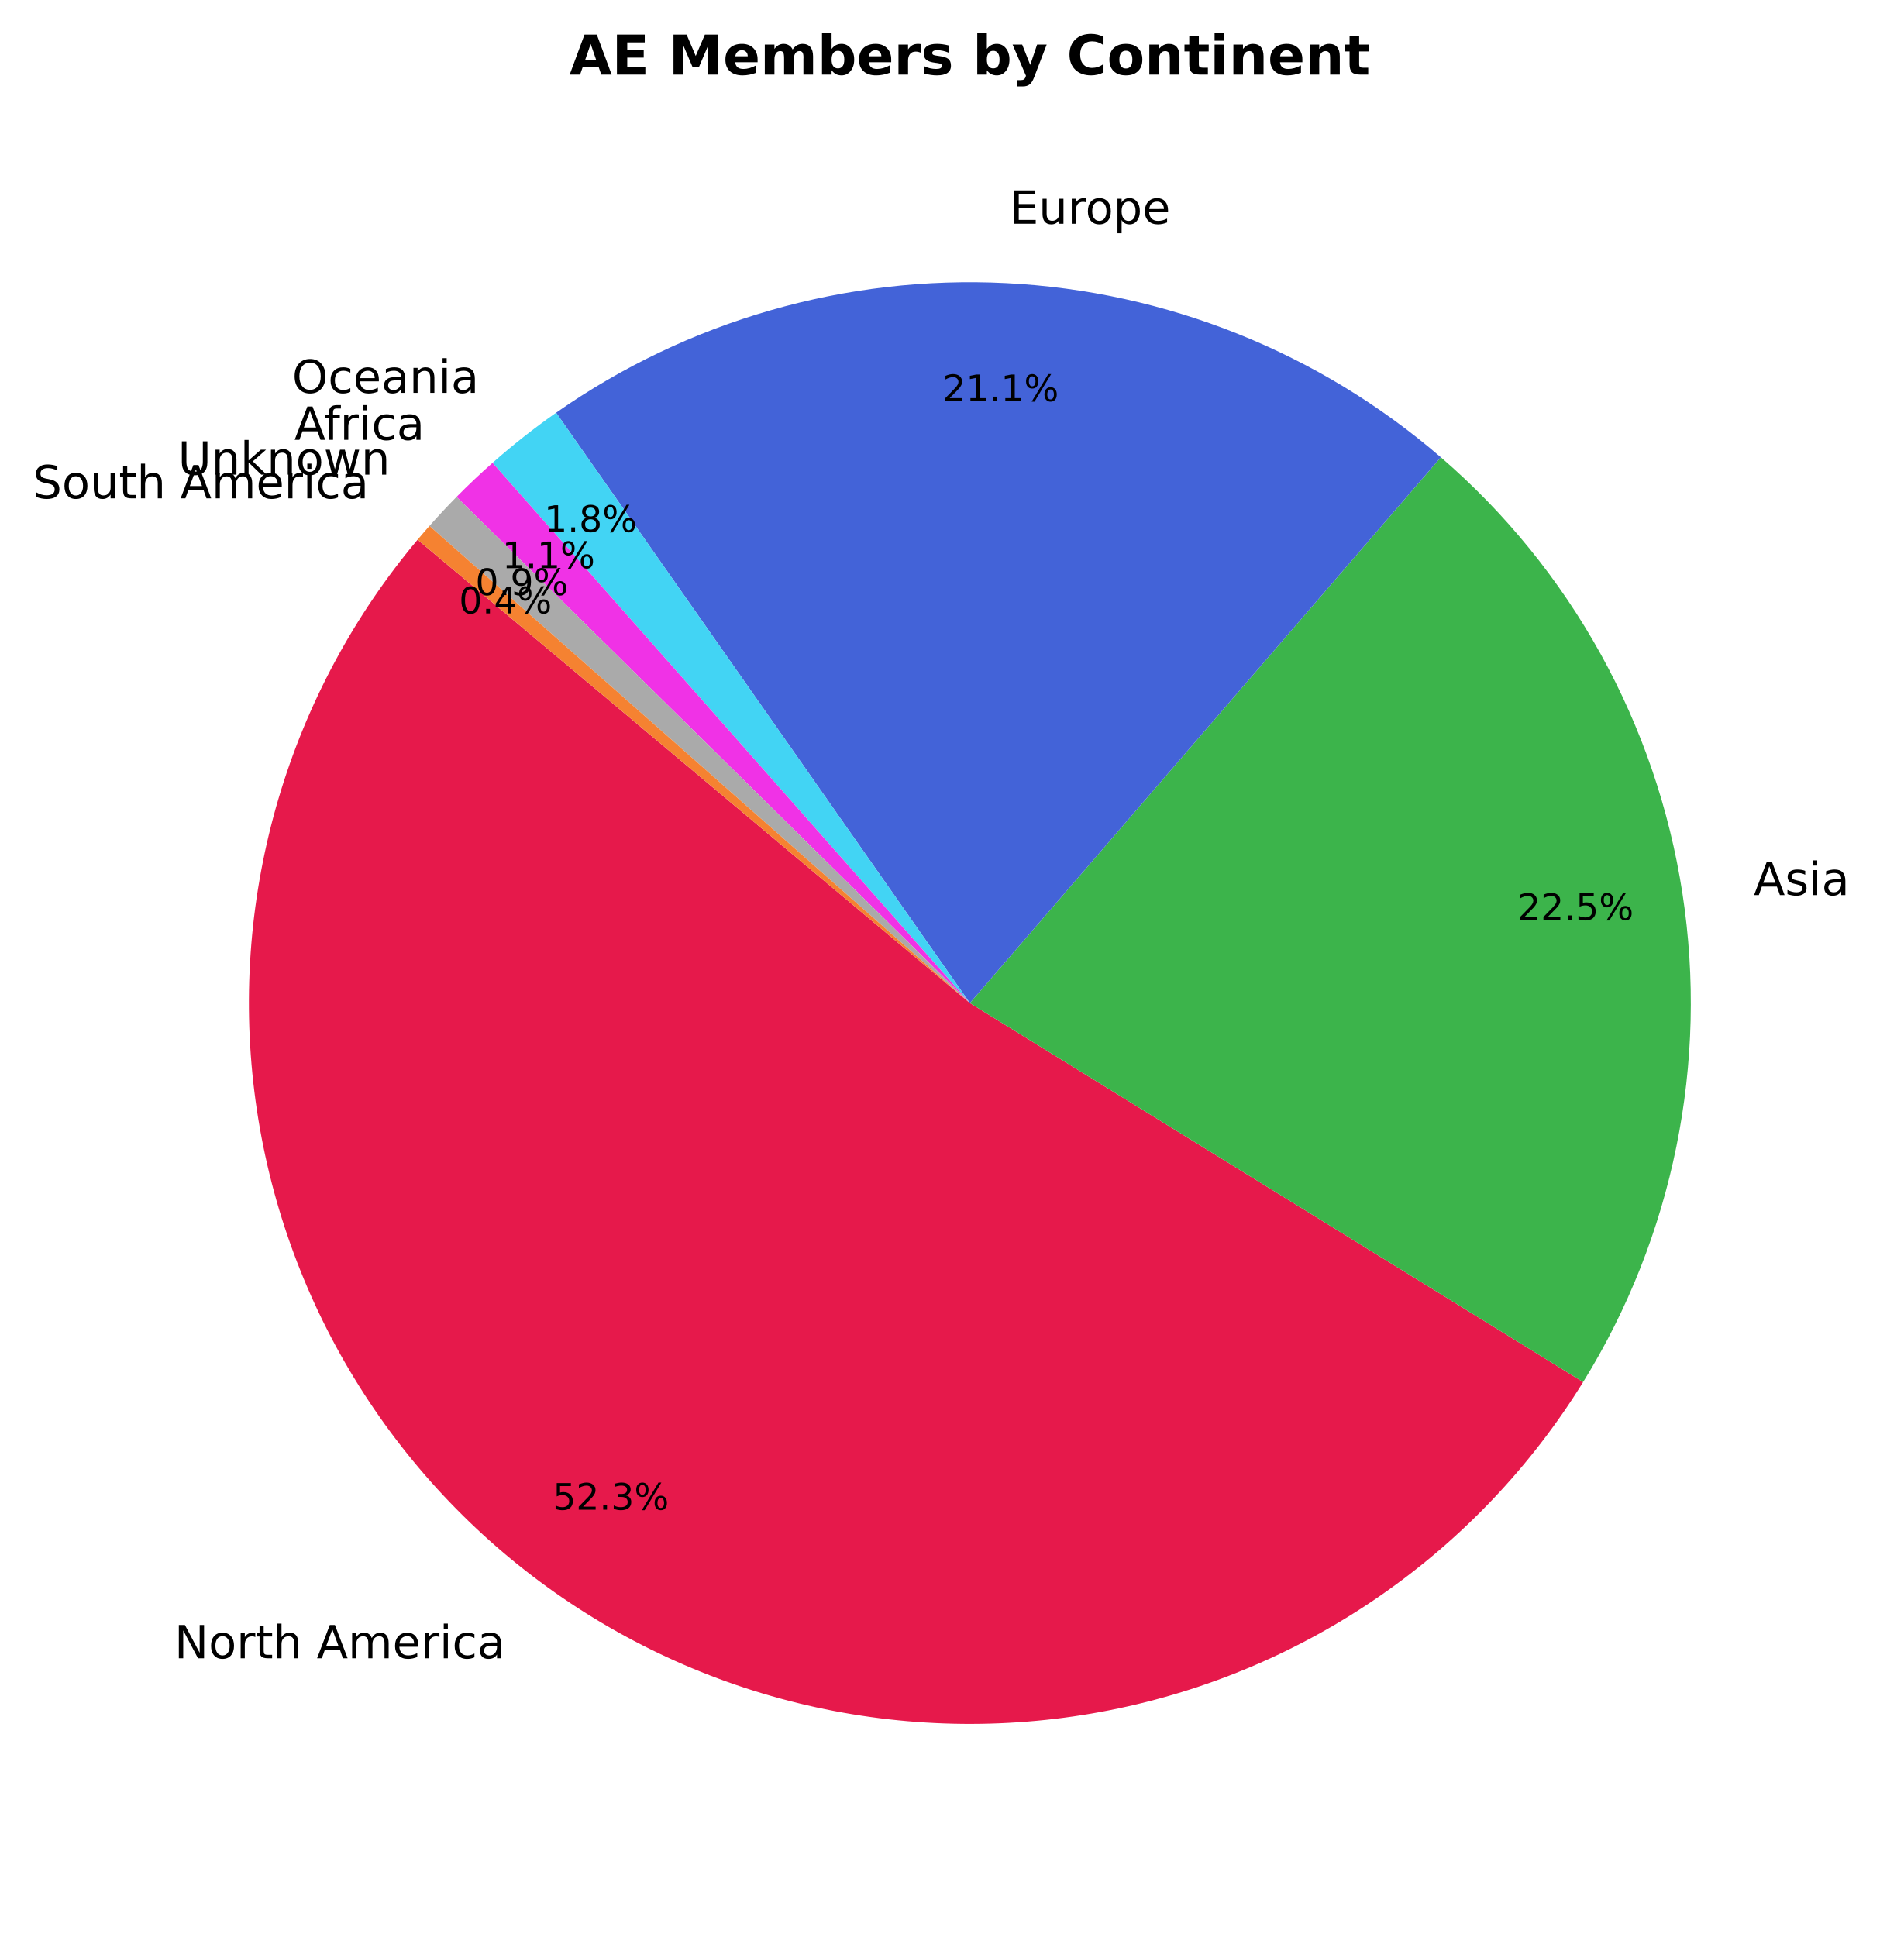
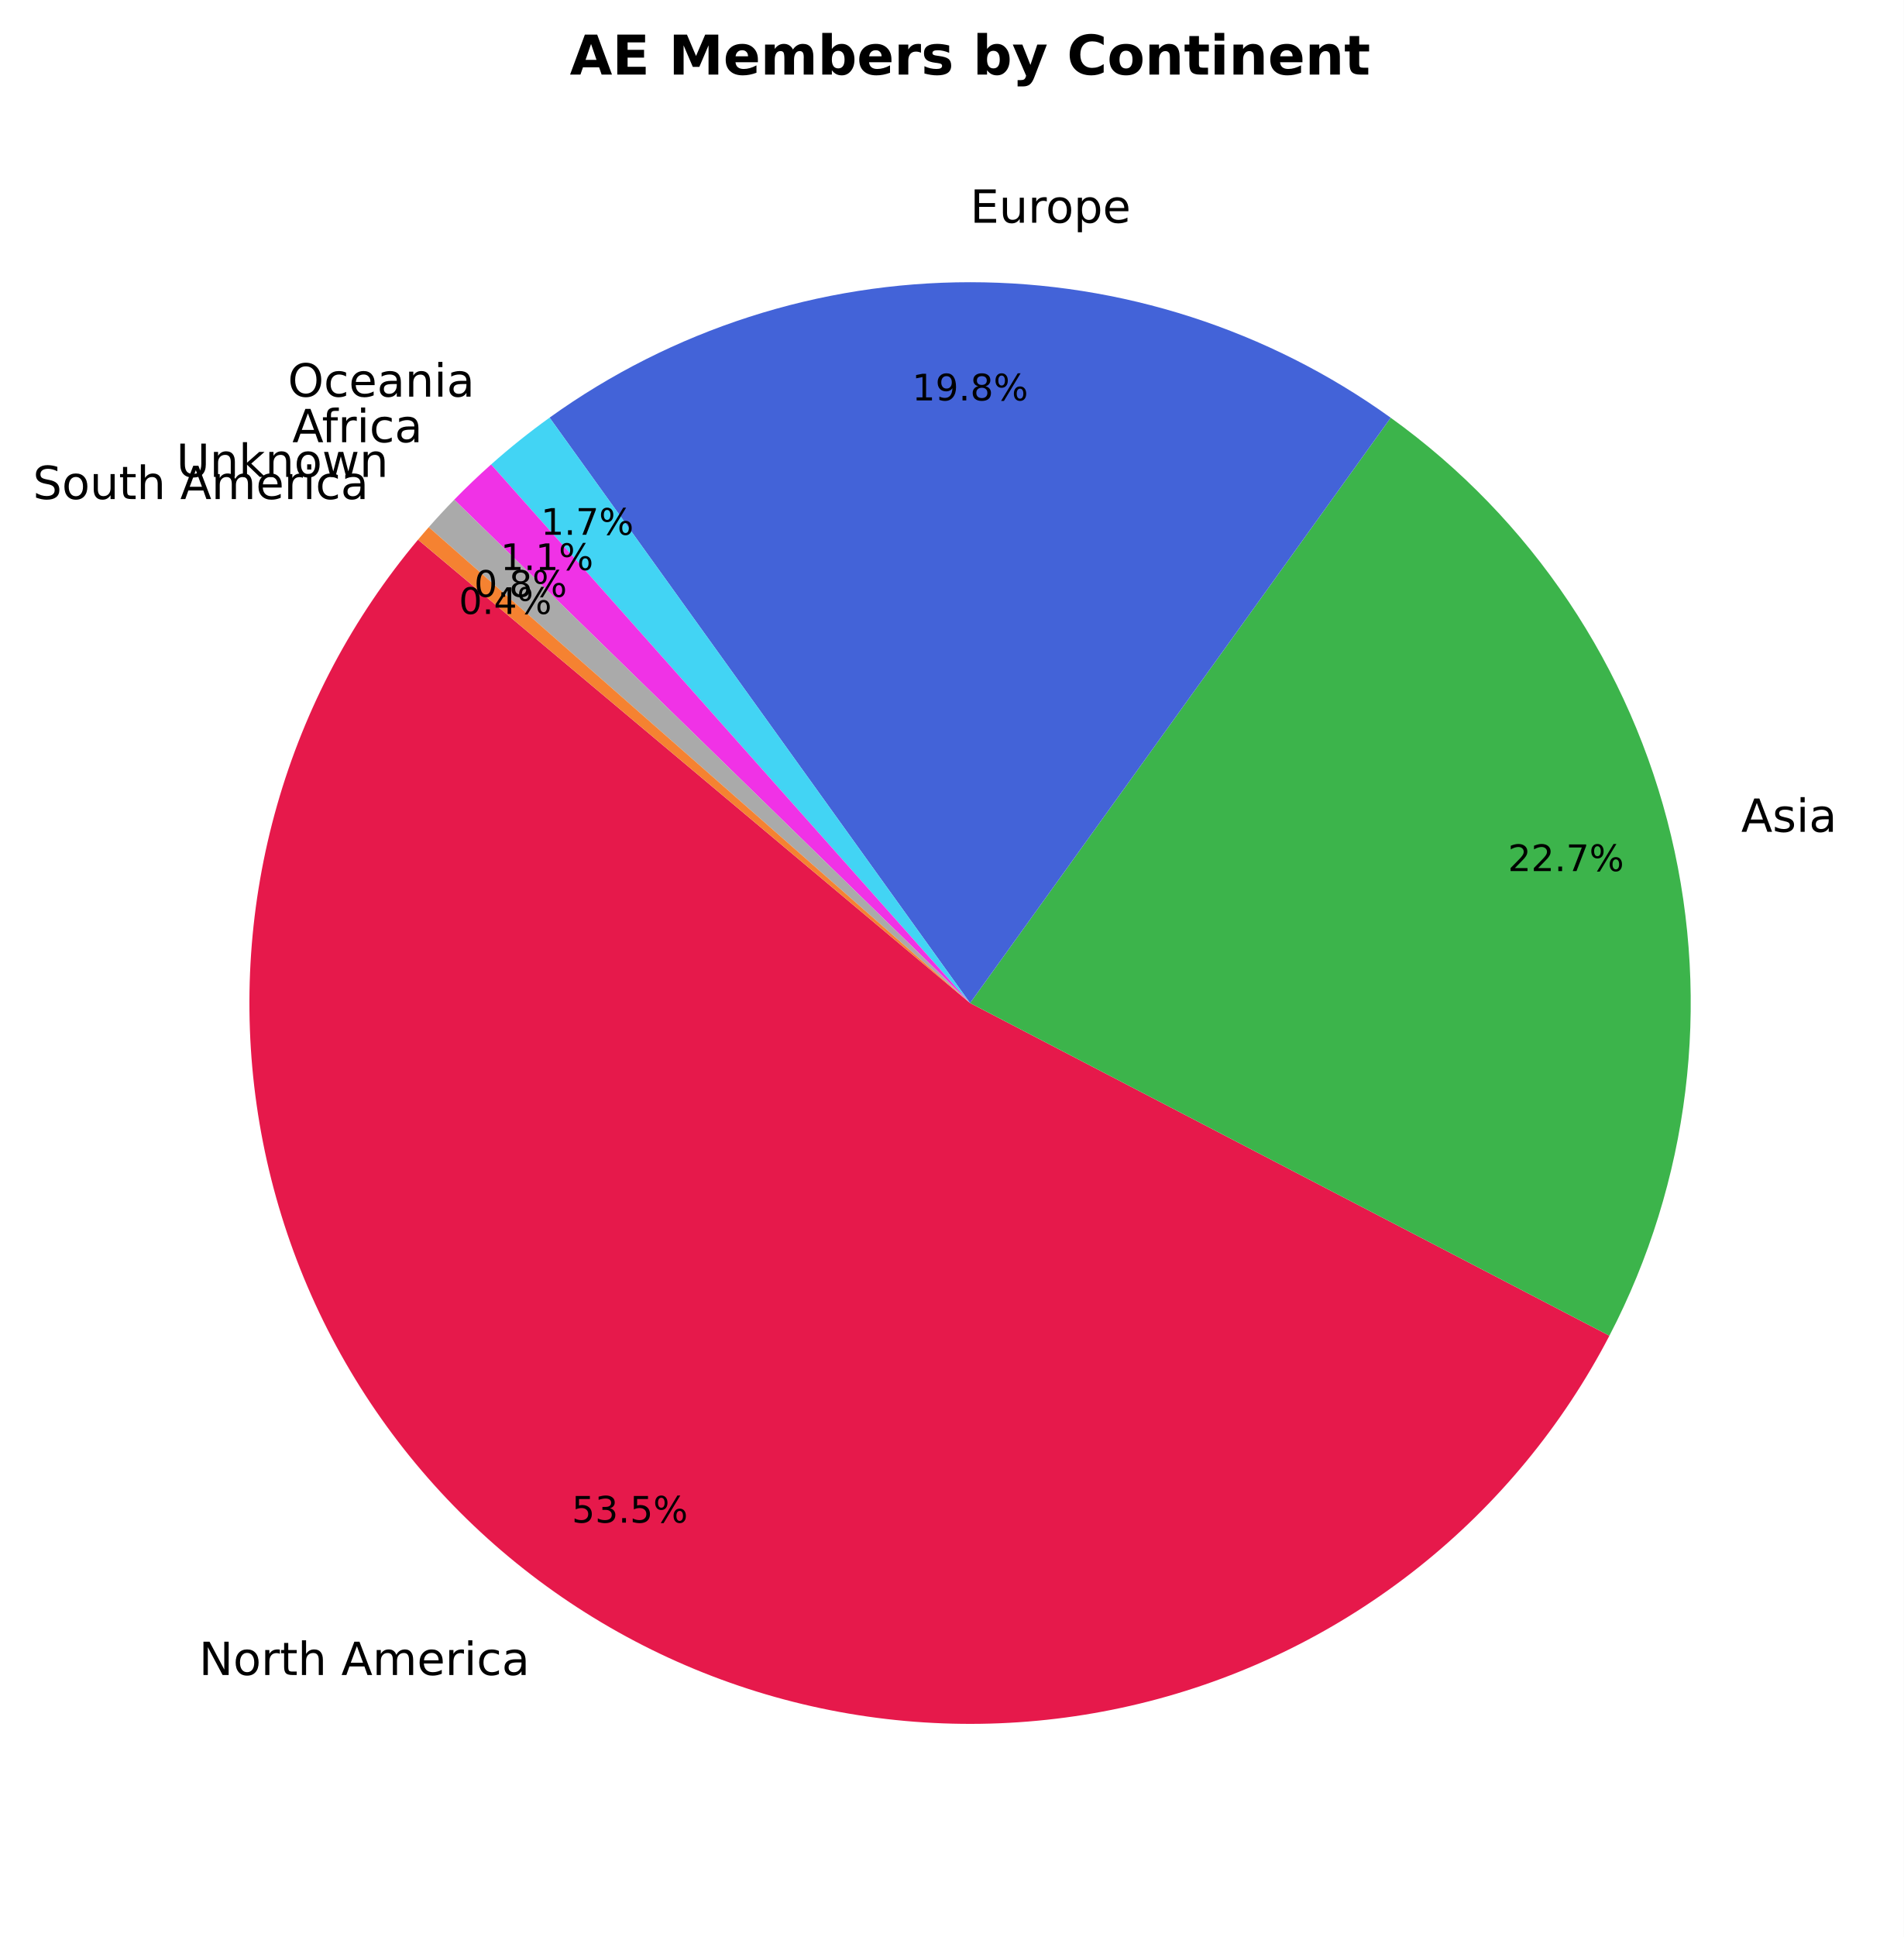
- <svg xmlns="http://www.w3.org/2000/svg" xmlns:xlink="http://www.w3.org/1999/xlink" width="416.543pt" height="423.838pt" viewBox="0 0 416.543 423.838" version="1.1">
+ <svg xmlns="http://www.w3.org/2000/svg" xmlns:xlink="http://www.w3.org/1999/xlink" width="416.675pt" height="423.838pt" viewBox="0 0 416.675 423.838" version="1.1">
  <defs>
    <style type="text/css">*{stroke-linejoin: round; stroke-linecap: butt}</style>
  </defs>
  <g id="figure_1">
    <g id="patch_1">
-       <path d="M 0 423.838  L 416.543 423.838  L 416.543 0  L 0 0  z " style="fill: #ffffff" />
+       <path d="M 0 423.838  L 416.675 423.838  L 416.675 0  L 0 0  z " style="fill: #ffffff" />
    </g>
    <g id="axes_1">
      <g id="patch_2">
-         <path d="M 91.356 118.093  C 77.426 134.694 67.066 153.99 60.923 174.772  C 54.781 195.555 52.987 217.383 55.654 238.89  C 58.321 260.397 65.392 281.125 76.425 299.778  C 87.458 318.431 102.218 334.611 119.782 347.307  C 137.345 360.003 157.338 368.943 178.51 373.57  C 199.682 378.196 221.582 378.41 242.841 374.198  C 264.099 369.986 284.263 361.437 302.071 349.086  C 319.879 336.736 334.952 320.847 346.347 302.413  L 212.183 219.478  z " style="fill: #e6194b" />
+         <path d="M 91.488 118.093  C 77.242 135.07 66.733 154.862 60.648 176.173  C 54.563 197.485 53.038 219.841 56.172 241.782  C 59.306 263.722 67.029 284.757 78.837 303.513  C 90.646 322.269 106.275 338.326 124.705 350.637  C 143.135 362.947 163.954 371.236 185.802 374.962  C 207.649 378.687 230.039 377.766 251.507 372.259  C 272.975 366.752 293.043 356.782 310.4 343  C 327.756 329.217 342.014 311.93 352.243 292.268  L 212.315 219.478  z " style="fill: #e6194b" />
      </g>
      <g id="patch_3">
-         <path d="M 346.347 302.413  C 366.073 270.502 373.781 232.578 368.077 195.499  C 362.374 158.42 343.625 124.565 315.221 100.058  L 212.183 219.478  z " style="fill: #3cb44b" />
+         <path d="M 352.242 292.268  C 369.739 258.634 374.535 219.794 365.746 182.914  C 356.958 146.034 335.16 113.532 304.375 91.404  L 212.315 219.478  z " style="fill: #3cb44b" />
      </g>
      <g id="patch_4">
-         <path d="M 315.221 100.058  C 288.649 77.13 255.169 63.715 220.117 61.95  C 185.064 60.184 150.406 70.168 121.664 90.309  L 212.183 219.478  z " style="fill: #4363d8" />
+         <path d="M 304.375 91.404  C 277.56 72.129 245.357 61.754 212.333 61.75  C 179.31 61.746 147.104 72.114 120.285 91.382  L 212.315 219.478  z " style="fill: #4363d8" />
      </g>
      <g id="patch_5">
-         <path d="M 121.664 90.309  C 119.245 92.005 116.874 93.768 114.554 95.596  C 112.234 97.425 109.966 99.318 107.752 101.274  L 212.183 219.478  z " style="fill: #42d4f4" />
+         <path d="M 120.285 91.382  C 118.064 92.978 115.885 94.631 113.749 96.34  C 111.614 98.049 109.524 99.813 107.481 101.631  L 212.315 219.478  z " style="fill: #42d4f4" />
      </g>
      <g id="patch_6">
-         <path d="M 107.752 101.274  C 106.397 102.471 105.062 103.692 103.749 104.935  C 102.435 106.178 101.143 107.444 99.874 108.732  L 212.183 219.478  z " style="fill: #f032e6" />
+         <path d="M 107.481 101.631  C 106.091 102.867 104.724 104.128 103.379 105.412  C 102.034 106.696 100.712 108.004 99.414 109.335  L 212.315 219.478  z " style="fill: #f032e6" />
      </g>
      <g id="patch_7">
-         <path d="M 99.874 108.732  C 98.858 109.762 97.856 110.806 96.869 111.864  C 95.882 112.922 94.909 113.993 93.952 115.077  L 212.183 219.478  z " style="fill: #aaaaaa" />
+         <path d="M 99.414 109.335  C 98.459 110.314 97.517 111.305 96.588 112.308  C 95.659 113.312 94.743 114.327 93.84 115.354  L 212.315 219.478  z " style="fill: #aaaaaa" />
      </g>
      <g id="patch_8">
-         <path d="M 93.952 115.077  C 93.513 115.574 93.077 116.074 92.644 116.577  C 92.212 117.079 91.782 117.585 91.356 118.093  L 212.183 219.478  z " style="fill: #f58231" />
+         <path d="M 93.84 115.354  C 93.443 115.806 93.048 116.26 92.656 116.716  C 92.265 117.173 91.875 117.632 91.488 118.092  L 212.315 219.478  z " style="fill: #f58231" />
      </g>
      <g id="matplotlib.axis_1" />
      <g id="matplotlib.axis_2" />
      <g id="text_1">
-         <g transform="translate(38.14484 362.849) scale(0.1 -0.1)">
+         <g transform="translate(43.54712 366.5121) scale(0.1 -0.1)">
          <defs>
            <path id="DejaVuSans-4e" d="M 628 4666  L 1478 4666  L 3547 763  L 3547 4666  L 4159 4666  L 4159 0  L 3309 0  L 1241 3903  L 1241 0  L 628 0  L 628 4666  z " transform="scale(0.015625)" />
            <path id="DejaVuSans-6f" d="M 1959 3097  Q 1497 3097 1228 2736  Q 959 2375 959 1747  Q 959 1119 1226 758  Q 1494 397 1959 397  Q 2419 397 2687 759  Q 2956 1122 2956 1747  Q 2956 2369 2687 2733  Q 2419 3097 1959 3097  z M 1959 3584  Q 2709 3584 3137 3096  Q 3566 2609 3566 1747  Q 3566 888 3137 398  Q 2709 -91 1959 -91  Q 1206 -91 779 398  Q 353 888 353 1747  Q 353 2609 779 3096  Q 1206 3584 1959 3584  z " transform="scale(0.015625)" />
            <path id="DejaVuSans-72" d="M 2631 2963  Q 2534 3019 2420 3045  Q 2306 3072 2169 3072  Q 1681 3072 1420 2755  Q 1159 2438 1159 1844  L 1159 0  L 581 0  L 581 3500  L 1159 3500  L 1159 2956  Q 1341 3275 1631 3429  Q 1922 3584 2338 3584  Q 2397 3584 2469 3576  Q 2541 3569 2628 3553  L 2631 2963  z " transform="scale(0.015625)" />
            <path id="DejaVuSans-74" d="M 1172 4494  L 1172 3500  L 2356 3500  L 2356 3053  L 1172 3053  L 1172 1153  Q 1172 725 1289 603  Q 1406 481 1766 481  L 2356 481  L 2356 0  L 1766 0  Q 1100 0 847 248  Q 594 497 594 1153  L 594 3053  L 172 3053  L 172 3500  L 594 3500  L 594 4494  L 1172 4494  z " transform="scale(0.015625)" />
            <path id="DejaVuSans-68" d="M 3513 2113  L 3513 0  L 2938 0  L 2938 2094  Q 2938 2591 2744 2837  Q 2550 3084 2163 3084  Q 1697 3084 1428 2787  Q 1159 2491 1159 1978  L 1159 0  L 581 0  L 581 4863  L 1159 4863  L 1159 2956  Q 1366 3272 1645 3428  Q 1925 3584 2291 3584  Q 2894 3584 3203 3211  Q 3513 2838 3513 2113  z " transform="scale(0.015625)" />
            <path id="DejaVuSans-20" transform="scale(0.015625)" />
            <path id="DejaVuSans-41" d="M 2188 4044  L 1331 1722  L 3047 1722  L 2188 4044  z M 1831 4666  L 2547 4666  L 4325 0  L 3669 0  L 3244 1197  L 1141 1197  L 716 0  L 50 0  L 1831 4666  z " transform="scale(0.015625)" />
            <path id="DejaVuSans-6d" d="M 3328 2828  Q 3544 3216 3844 3400  Q 4144 3584 4550 3584  Q 5097 3584 5394 3201  Q 5691 2819 5691 2113  L 5691 0  L 5113 0  L 5113 2094  Q 5113 2597 4934 2840  Q 4756 3084 4391 3084  Q 3944 3084 3684 2787  Q 3425 2491 3425 1978  L 3425 0  L 2847 0  L 2847 2094  Q 2847 2600 2669 2842  Q 2491 3084 2119 3084  Q 1678 3084 1418 2786  Q 1159 2488 1159 1978  L 1159 0  L 581 0  L 581 3500  L 1159 3500  L 1159 2956  Q 1356 3278 1631 3431  Q 1906 3584 2284 3584  Q 2666 3584 2933 3390  Q 3200 3197 3328 2828  z " transform="scale(0.015625)" />
            <path id="DejaVuSans-65" d="M 3597 1894  L 3597 1613  L 953 1613  Q 991 1019 1311 708  Q 1631 397 2203 397  Q 2534 397 2845 478  Q 3156 559 3463 722  L 3463 178  Q 3153 47 2828 -22  Q 2503 -91 2169 -91  Q 1331 -91 842 396  Q 353 884 353 1716  Q 353 2575 817 3079  Q 1281 3584 2069 3584  Q 2775 3584 3186 3129  Q 3597 2675 3597 1894  z M 3022 2063  Q 3016 2534 2758 2815  Q 2500 3097 2075 3097  Q 1594 3097 1305 2825  Q 1016 2553 972 2059  L 3022 2063  z " transform="scale(0.015625)" />
            <path id="DejaVuSans-69" d="M 603 3500  L 1178 3500  L 1178 0  L 603 0  L 603 3500  z M 603 4863  L 1178 4863  L 1178 4134  L 603 4134  L 603 4863  z " transform="scale(0.015625)" />
            <path id="DejaVuSans-63" d="M 3122 3366  L 3122 2828  Q 2878 2963 2633 3030  Q 2388 3097 2138 3097  Q 1578 3097 1268 2742  Q 959 2388 959 1747  Q 959 1106 1268 751  Q 1578 397 2138 397  Q 2388 397 2633 464  Q 2878 531 3122 666  L 3122 134  Q 2881 22 2623 -34  Q 2366 -91 2075 -91  Q 1284 -91 818 406  Q 353 903 353 1747  Q 353 2603 823 3093  Q 1294 3584 2113 3584  Q 2378 3584 2631 3529  Q 2884 3475 3122 3366  z " transform="scale(0.015625)" />
            <path id="DejaVuSans-61" d="M 2194 1759  Q 1497 1759 1228 1600  Q 959 1441 959 1056  Q 959 750 1161 570  Q 1363 391 1709 391  Q 2188 391 2477 730  Q 2766 1069 2766 1631  L 2766 1759  L 2194 1759  z M 3341 1997  L 3341 0  L 2766 0  L 2766 531  Q 2569 213 2275 61  Q 1981 -91 1556 -91  Q 1019 -91 701 211  Q 384 513 384 1019  Q 384 1609 779 1909  Q 1175 2209 1959 2209  L 2766 2209  L 2766 2266  Q 2766 2663 2505 2880  Q 2244 3097 1772 3097  Q 1472 3097 1187 3025  Q 903 2953 641 2809  L 641 3341  Q 956 3463 1253 3523  Q 1550 3584 1831 3584  Q 2591 3584 2966 3190  Q 3341 2797 3341 1997  z " transform="scale(0.015625)" />
          </defs>
          <use xlink:href="#DejaVuSans-4e" />
          <use xlink:href="#DejaVuSans-6f" transform="translate(74.80469 0)" />
          <use xlink:href="#DejaVuSans-72" transform="translate(135.9863 0)" />
          <use xlink:href="#DejaVuSans-74" transform="translate(177.0996 0)" />
          <use xlink:href="#DejaVuSans-68" transform="translate(216.3086 0)" />
          <use xlink:href="#DejaVuSans-20" transform="translate(279.6875 0)" />
          <use xlink:href="#DejaVuSans-41" transform="translate(311.4746 0)" />
          <use xlink:href="#DejaVuSans-6d" transform="translate(379.8828 0)" />
          <use xlink:href="#DejaVuSans-65" transform="translate(477.2949 0)" />
          <use xlink:href="#DejaVuSans-72" transform="translate(538.8184 0)" />
          <use xlink:href="#DejaVuSans-69" transform="translate(579.9316 0)" />
          <use xlink:href="#DejaVuSans-63" transform="translate(607.7148 0)" />
          <use xlink:href="#DejaVuSans-61" transform="translate(662.6953 0)" />
        </g>
      </g>
      <g id="text_2">
-         <g transform="translate(120.9351 330.34) scale(0.08 -0.08)">
+         <g transform="translate(125.1396 333.1705) scale(0.08 -0.08)">
          <defs>
            <path id="DejaVuSans-35" d="M 691 4666  L 3169 4666  L 3169 4134  L 1269 4134  L 1269 2991  Q 1406 3038 1543 3061  Q 1681 3084 1819 3084  Q 2600 3084 3056 2656  Q 3513 2228 3513 1497  Q 3513 744 3044 326  Q 2575 -91 1722 -91  Q 1428 -91 1123 -41  Q 819 9 494 109  L 494 744  Q 775 591 1075 516  Q 1375 441 1709 441  Q 2250 441 2565 725  Q 2881 1009 2881 1497  Q 2881 1984 2565 2268  Q 2250 2553 1709 2553  Q 1456 2553 1204 2497  Q 953 2441 691 2322  L 691 4666  z " transform="scale(0.015625)" />
-             <path id="DejaVuSans-32" d="M 1228 531  L 3431 531  L 3431 0  L 469 0  L 469 531  Q 828 903 1448 1529  Q 2069 2156 2228 2338  Q 2531 2678 2651 2914  Q 2772 3150 2772 3378  Q 2772 3750 2511 3984  Q 2250 4219 1831 4219  Q 1534 4219 1204 4116  Q 875 4013 500 3803  L 500 4441  Q 881 4594 1212 4672  Q 1544 4750 1819 4750  Q 2544 4750 2975 4387  Q 3406 4025 3406 3419  Q 3406 3131 3298 2873  Q 3191 2616 2906 2266  Q 2828 2175 2409 1742  Q 1991 1309 1228 531  z " transform="scale(0.015625)" />
+             <path id="DejaVuSans-33" d="M 2597 2516  Q 3050 2419 3304 2112  Q 3559 1806 3559 1356  Q 3559 666 3084 287  Q 2609 -91 1734 -91  Q 1441 -91 1130 -33  Q 819 25 488 141  L 488 750  Q 750 597 1062 519  Q 1375 441 1716 441  Q 2309 441 2620 675  Q 2931 909 2931 1356  Q 2931 1769 2642 2001  Q 2353 2234 1838 2234  L 1294 2234  L 1294 2753  L 1863 2753  Q 2328 2753 2575 2939  Q 2822 3125 2822 3475  Q 2822 3834 2567 4026  Q 2313 4219 1838 4219  Q 1578 4219 1281 4162  Q 984 4106 628 3988  L 628 4550  Q 988 4650 1302 4700  Q 1616 4750 1894 4750  Q 2613 4750 3031 4423  Q 3450 4097 3450 3541  Q 3450 3153 3228 2886  Q 3006 2619 2597 2516  z " transform="scale(0.015625)" />
            <path id="DejaVuSans-2e" d="M 684 794  L 1344 794  L 1344 0  L 684 0  L 684 794  z " transform="scale(0.015625)" />
-             <path id="DejaVuSans-33" d="M 2597 2516  Q 3050 2419 3304 2112  Q 3559 1806 3559 1356  Q 3559 666 3084 287  Q 2609 -91 1734 -91  Q 1441 -91 1130 -33  Q 819 25 488 141  L 488 750  Q 750 597 1062 519  Q 1375 441 1716 441  Q 2309 441 2620 675  Q 2931 909 2931 1356  Q 2931 1769 2642 2001  Q 2353 2234 1838 2234  L 1294 2234  L 1294 2753  L 1863 2753  Q 2328 2753 2575 2939  Q 2822 3125 2822 3475  Q 2822 3834 2567 4026  Q 2313 4219 1838 4219  Q 1578 4219 1281 4162  Q 984 4106 628 3988  L 628 4550  Q 988 4650 1302 4700  Q 1616 4750 1894 4750  Q 2613 4750 3031 4423  Q 3450 4097 3450 3541  Q 3450 3153 3228 2886  Q 3006 2619 2597 2516  z " transform="scale(0.015625)" />
            <path id="DejaVuSans-25" d="M 4653 2053  Q 4381 2053 4226 1822  Q 4072 1591 4072 1178  Q 4072 772 4226 539  Q 4381 306 4653 306  Q 4919 306 5073 539  Q 5228 772 5228 1178  Q 5228 1588 5073 1820  Q 4919 2053 4653 2053  z M 4653 2450  Q 5147 2450 5437 2106  Q 5728 1763 5728 1178  Q 5728 594 5436 251  Q 5144 -91 4653 -91  Q 4153 -91 3862 251  Q 3572 594 3572 1178  Q 3572 1766 3864 2108  Q 4156 2450 4653 2450  z M 1428 4353  Q 1159 4353 1004 4120  Q 850 3888 850 3481  Q 850 3069 1003 2837  Q 1156 2606 1428 2606  Q 1700 2606 1854 2837  Q 2009 3069 2009 3481  Q 2009 3884 1853 4118  Q 1697 4353 1428 4353  z M 4250 4750  L 4750 4750  L 1831 -91  L 1331 -91  L 4250 4750  z M 1428 4750  Q 1922 4750 2215 4408  Q 2509 4066 2509 3481  Q 2509 2891 2217 2550  Q 1925 2209 1428 2209  Q 931 2209 642 2551  Q 353 2894 353 3481  Q 353 4063 643 4406  Q 934 4750 1428 4750  z " transform="scale(0.015625)" />
          </defs>
          <use xlink:href="#DejaVuSans-35" />
-           <use xlink:href="#DejaVuSans-32" transform="translate(63.62305 0)" />
+           <use xlink:href="#DejaVuSans-33" transform="translate(63.62305 0)" />
          <use xlink:href="#DejaVuSans-2e" transform="translate(127.2461 0)" />
-           <use xlink:href="#DejaVuSans-33" transform="translate(159.0332 0)" />
+           <use xlink:href="#DejaVuSans-35" transform="translate(159.0332 0)" />
          <use xlink:href="#DejaVuSans-25" transform="translate(222.6562 0)" />
        </g>
      </g>
      <g id="text_3">
-         <g transform="translate(383.6669 195.8602) scale(0.1 -0.1)">
+         <g transform="translate(381.0896 182.0173) scale(0.1 -0.1)">
          <defs>
            <path id="DejaVuSans-73" d="M 2834 3397  L 2834 2853  Q 2591 2978 2328 3040  Q 2066 3103 1784 3103  Q 1356 3103 1142 2972  Q 928 2841 928 2578  Q 928 2378 1081 2264  Q 1234 2150 1697 2047  L 1894 2003  Q 2506 1872 2764 1633  Q 3022 1394 3022 966  Q 3022 478 2636 193  Q 2250 -91 1575 -91  Q 1294 -91 989 -36  Q 684 19 347 128  L 347 722  Q 666 556 975 473  Q 1284 391 1588 391  Q 1994 391 2212 530  Q 2431 669 2431 922  Q 2431 1156 2273 1281  Q 2116 1406 1581 1522  L 1381 1569  Q 847 1681 609 1914  Q 372 2147 372 2553  Q 372 3047 722 3315  Q 1072 3584 1716 3584  Q 2034 3584 2315 3537  Q 2597 3491 2834 3397  z " transform="scale(0.015625)" />
          </defs>
          <use xlink:href="#DejaVuSans-41" />
          <use xlink:href="#DejaVuSans-73" transform="translate(68.4082 0)" />
          <use xlink:href="#DejaVuSans-69" transform="translate(120.5078 0)" />
          <use xlink:href="#DejaVuSans-61" transform="translate(148.291 0)" />
        </g>
      </g>
      <g id="text_4">
-         <g transform="translate(331.9864 201.3032) scale(0.08 -0.08)">
+         <g transform="translate(330.0249 190.6064) scale(0.08 -0.08)">
+           <defs>
+             <path id="DejaVuSans-32" d="M 1228 531  L 3431 531  L 3431 0  L 469 0  L 469 531  Q 828 903 1448 1529  Q 2069 2156 2228 2338  Q 2531 2678 2651 2914  Q 2772 3150 2772 3378  Q 2772 3750 2511 3984  Q 2250 4219 1831 4219  Q 1534 4219 1204 4116  Q 875 4013 500 3803  L 500 4441  Q 881 4594 1212 4672  Q 1544 4750 1819 4750  Q 2544 4750 2975 4387  Q 3406 4025 3406 3419  Q 3406 3131 3298 2873  Q 3191 2616 2906 2266  Q 2828 2175 2409 1742  Q 1991 1309 1228 531  z " transform="scale(0.015625)" />
+             <path id="DejaVuSans-37" d="M 525 4666  L 3525 4666  L 3525 4397  L 1831 0  L 1172 0  L 2766 4134  L 525 4134  L 525 4666  z " transform="scale(0.015625)" />
+           </defs>
          <use xlink:href="#DejaVuSans-32" />
          <use xlink:href="#DejaVuSans-32" transform="translate(63.62305 0)" />
          <use xlink:href="#DejaVuSans-2e" transform="translate(127.2461 0)" />
-           <use xlink:href="#DejaVuSans-35" transform="translate(159.0332 0)" />
+           <use xlink:href="#DejaVuSans-37" transform="translate(159.0332 0)" />
          <use xlink:href="#DejaVuSans-25" transform="translate(222.6562 0)" />
        </g>
      </g>
      <g id="text_5">
-         <g transform="translate(220.9099 48.95632) scale(0.1 -0.1)">
+         <g transform="translate(212.335 48.7367) scale(0.1 -0.1)">
          <defs>
            <path id="DejaVuSans-45" d="M 628 4666  L 3578 4666  L 3578 4134  L 1259 4134  L 1259 2753  L 3481 2753  L 3481 2222  L 1259 2222  L 1259 531  L 3634 531  L 3634 0  L 628 0  L 628 4666  z " transform="scale(0.015625)" />
            <path id="DejaVuSans-75" d="M 544 1381  L 544 3500  L 1119 3500  L 1119 1403  Q 1119 906 1312 657  Q 1506 409 1894 409  Q 2359 409 2629 706  Q 2900 1003 2900 1516  L 2900 3500  L 3475 3500  L 3475 0  L 2900 0  L 2900 538  Q 2691 219 2414 64  Q 2138 -91 1772 -91  Q 1169 -91 856 284  Q 544 659 544 1381  z M 1991 3584  L 1991 3584  z " transform="scale(0.015625)" />
            <path id="DejaVuSans-70" d="M 1159 525  L 1159 -1331  L 581 -1331  L 581 3500  L 1159 3500  L 1159 2969  Q 1341 3281 1617 3432  Q 1894 3584 2278 3584  Q 2916 3584 3314 3078  Q 3713 2572 3713 1747  Q 3713 922 3314 415  Q 2916 -91 2278 -91  Q 1894 -91 1617 61  Q 1341 213 1159 525  z M 3116 1747  Q 3116 2381 2855 2742  Q 2594 3103 2138 3103  Q 1681 3103 1420 2742  Q 1159 2381 1159 1747  Q 1159 1113 1420 752  Q 1681 391 2138 391  Q 2594 391 2855 752  Q 3116 1113 3116 1747  z " transform="scale(0.015625)" />
          </defs>
          <use xlink:href="#DejaVuSans-45" />
          <use xlink:href="#DejaVuSans-75" transform="translate(63.18359 0)" />
          <use xlink:href="#DejaVuSans-72" transform="translate(126.5625 0)" />
          <use xlink:href="#DejaVuSans-6f" transform="translate(165.4258 0)" />
          <use xlink:href="#DejaVuSans-70" transform="translate(226.6074 0)" />
          <use xlink:href="#DejaVuSans-65" transform="translate(290.084 0)" />
        </g>
      </g>
      <g id="text_6">
-         <g transform="translate(206.2196 87.78653) scale(0.08 -0.08)">
+         <g transform="translate(199.6235 87.61683) scale(0.08 -0.08)">
          <defs>
            <path id="DejaVuSans-31" d="M 794 531  L 1825 531  L 1825 4091  L 703 3866  L 703 4441  L 1819 4666  L 2450 4666  L 2450 531  L 3481 531  L 3481 0  L 794 0  L 794 531  z " transform="scale(0.015625)" />
-           </defs>
-           <use xlink:href="#DejaVuSans-32" />
-           <use xlink:href="#DejaVuSans-31" transform="translate(63.62305 0)" />
+             <path id="DejaVuSans-39" d="M 703 97  L 703 672  Q 941 559 1184 500  Q 1428 441 1663 441  Q 2288 441 2617 861  Q 2947 1281 2994 2138  Q 2813 1869 2534 1725  Q 2256 1581 1919 1581  Q 1219 1581 811 2004  Q 403 2428 403 3163  Q 403 3881 828 4315  Q 1253 4750 1959 4750  Q 2769 4750 3195 4129  Q 3622 3509 3622 2328  Q 3622 1225 3098 567  Q 2575 -91 1691 -91  Q 1453 -91 1209 -44  Q 966 3 703 97  z M 1959 2075  Q 2384 2075 2632 2365  Q 2881 2656 2881 3163  Q 2881 3666 2632 3958  Q 2384 4250 1959 4250  Q 1534 4250 1286 3958  Q 1038 3666 1038 3163  Q 1038 2656 1286 2365  Q 1534 2075 1959 2075  z " transform="scale(0.015625)" />
+             <path id="DejaVuSans-38" d="M 2034 2216  Q 1584 2216 1326 1975  Q 1069 1734 1069 1313  Q 1069 891 1326 650  Q 1584 409 2034 409  Q 2484 409 2743 651  Q 3003 894 3003 1313  Q 3003 1734 2745 1975  Q 2488 2216 2034 2216  z M 1403 2484  Q 997 2584 770 2862  Q 544 3141 544 3541  Q 544 4100 942 4425  Q 1341 4750 2034 4750  Q 2731 4750 3128 4425  Q 3525 4100 3525 3541  Q 3525 3141 3298 2862  Q 3072 2584 2669 2484  Q 3125 2378 3379 2068  Q 3634 1759 3634 1313  Q 3634 634 3220 271  Q 2806 -91 2034 -91  Q 1263 -91 848 271  Q 434 634 434 1313  Q 434 1759 690 2068  Q 947 2378 1403 2484  z M 1172 3481  Q 1172 3119 1398 2916  Q 1625 2713 2034 2713  Q 2441 2713 2670 2916  Q 2900 3119 2900 3481  Q 2900 3844 2670 4047  Q 2441 4250 2034 4250  Q 1625 4250 1398 4047  Q 1172 3844 1172 3481  z " transform="scale(0.015625)" />
+           </defs>
+           <use xlink:href="#DejaVuSans-31" />
+           <use xlink:href="#DejaVuSans-39" transform="translate(63.62305 0)" />
          <use xlink:href="#DejaVuSans-2e" transform="translate(127.2461 0)" />
-           <use xlink:href="#DejaVuSans-31" transform="translate(159.0332 0)" />
+           <use xlink:href="#DejaVuSans-38" transform="translate(159.0332 0)" />
          <use xlink:href="#DejaVuSans-25" transform="translate(222.6562 0)" />
        </g>
      </g>
      <g id="text_7">
-         <g transform="translate(63.8958 85.9674) scale(0.1 -0.1)">
+         <g transform="translate(62.99749 86.78583) scale(0.1 -0.1)">
          <defs>
            <path id="DejaVuSans-4f" d="M 2522 4238  Q 1834 4238 1429 3725  Q 1025 3213 1025 2328  Q 1025 1447 1429 934  Q 1834 422 2522 422  Q 3209 422 3611 934  Q 4013 1447 4013 2328  Q 4013 3213 3611 3725  Q 3209 4238 2522 4238  z M 2522 4750  Q 3503 4750 4090 4092  Q 4678 3434 4678 2328  Q 4678 1225 4090 567  Q 3503 -91 2522 -91  Q 1538 -91 948 565  Q 359 1222 359 2328  Q 359 3434 948 4092  Q 1538 4750 2522 4750  z " transform="scale(0.015625)" />
            <path id="DejaVuSans-6e" d="M 3513 2113  L 3513 0  L 2938 0  L 2938 2094  Q 2938 2591 2744 2837  Q 2550 3084 2163 3084  Q 1697 3084 1428 2787  Q 1159 2491 1159 1978  L 1159 0  L 581 0  L 581 3500  L 1159 3500  L 1159 2956  Q 1366 3272 1645 3428  Q 1925 3584 2291 3584  Q 2894 3584 3203 3211  Q 3513 2838 3513 2113  z " transform="scale(0.015625)" />
          </defs>
          <use xlink:href="#DejaVuSans-4f" />
          <use xlink:href="#DejaVuSans-63" transform="translate(78.71094 0)" />
          <use xlink:href="#DejaVuSans-65" transform="translate(133.6914 0)" />
          <use xlink:href="#DejaVuSans-61" transform="translate(195.2148 0)" />
          <use xlink:href="#DejaVuSans-6e" transform="translate(256.4941 0)" />
          <use xlink:href="#DejaVuSans-69" transform="translate(319.873 0)" />
          <use xlink:href="#DejaVuSans-61" transform="translate(347.6562 0)" />
        </g>
      </g>
      <g id="text_8">
-         <g transform="translate(119.0365 116.386) scale(0.08 -0.08)">
-           <defs>
-             <path id="DejaVuSans-38" d="M 2034 2216  Q 1584 2216 1326 1975  Q 1069 1734 1069 1313  Q 1069 891 1326 650  Q 1584 409 2034 409  Q 2484 409 2743 651  Q 3003 894 3003 1313  Q 3003 1734 2745 1975  Q 2488 2216 2034 2216  z M 1403 2484  Q 997 2584 770 2862  Q 544 3141 544 3541  Q 544 4100 942 4425  Q 1341 4750 2034 4750  Q 2731 4750 3128 4425  Q 3525 4100 3525 3541  Q 3525 3141 3298 2862  Q 3072 2584 2669 2484  Q 3125 2378 3379 2068  Q 3634 1759 3634 1313  Q 3634 634 3220 271  Q 2806 -91 2034 -91  Q 1263 -91 848 271  Q 434 634 434 1313  Q 434 1759 690 2068  Q 947 2378 1403 2484  z M 1172 3481  Q 1172 3119 1398 2916  Q 1625 2713 2034 2713  Q 2441 2713 2670 2916  Q 2900 3119 2900 3481  Q 2900 3844 2670 4047  Q 2441 4250 2034 4250  Q 1625 4250 1398 4047  Q 1172 3844 1172 3481  z " transform="scale(0.015625)" />
-           </defs>
+         <g transform="translate(118.3723 117.0184) scale(0.08 -0.08)">
          <use xlink:href="#DejaVuSans-31" />
          <use xlink:href="#DejaVuSans-2e" transform="translate(63.62305 0)" />
-           <use xlink:href="#DejaVuSans-38" transform="translate(95.41016 0)" />
+           <use xlink:href="#DejaVuSans-37" transform="translate(95.41016 0)" />
          <use xlink:href="#DejaVuSans-25" transform="translate(159.0332 0)" />
        </g>
      </g>
      <g id="text_9">
-         <g transform="translate(64.39108 96.24006) scale(0.1 -0.1)">
+         <g transform="translate(63.97151 96.76465) scale(0.1 -0.1)">
          <defs>
            <path id="DejaVuSans-66" d="M 2375 4863  L 2375 4384  L 1825 4384  Q 1516 4384 1395 4259  Q 1275 4134 1275 3809  L 1275 3500  L 2222 3500  L 2222 3053  L 1275 3053  L 1275 0  L 697 0  L 697 3053  L 147 3053  L 147 3500  L 697 3500  L 697 3744  Q 697 4328 969 4595  Q 1241 4863 1831 4863  L 2375 4863  z " transform="scale(0.015625)" />
          </defs>
          <use xlink:href="#DejaVuSans-41" />
          <use xlink:href="#DejaVuSans-66" transform="translate(64.7832 0)" />
          <use xlink:href="#DejaVuSans-72" transform="translate(99.98828 0)" />
          <use xlink:href="#DejaVuSans-69" transform="translate(141.1016 0)" />
          <use xlink:href="#DejaVuSans-63" transform="translate(168.8848 0)" />
          <use xlink:href="#DejaVuSans-61" transform="translate(223.8652 0)" />
        </g>
      </g>
      <g id="text_10">
-         <g transform="translate(109.8518 124.324) scale(0.08 -0.08)">
+         <g transform="translate(109.5577 124.7293) scale(0.08 -0.08)">
          <use xlink:href="#DejaVuSans-31" />
          <use xlink:href="#DejaVuSans-2e" transform="translate(63.62305 0)" />
          <use xlink:href="#DejaVuSans-31" transform="translate(95.41016 0)" />
          <use xlink:href="#DejaVuSans-25" transform="translate(159.0332 0)" />
        </g>
      </g>
      <g id="text_11">
-         <g transform="translate(38.91874 103.8619) scale(0.1 -0.1)">
+         <g transform="translate(38.59631 104.3509) scale(0.1 -0.1)">
          <defs>
            <path id="DejaVuSans-55" d="M 556 4666  L 1191 4666  L 1191 1831  Q 1191 1081 1462 751  Q 1734 422 2344 422  Q 2950 422 3222 751  Q 3494 1081 3494 1831  L 3494 4666  L 4128 4666  L 4128 1753  Q 4128 841 3676 375  Q 3225 -91 2344 -91  Q 1459 -91 1007 375  Q 556 841 556 1753  L 556 4666  z " transform="scale(0.015625)" />
            <path id="DejaVuSans-6b" d="M 581 4863  L 1159 4863  L 1159 1991  L 2875 3500  L 3609 3500  L 1753 1863  L 3688 0  L 2938 0  L 1159 1709  L 1159 0  L 581 0  L 581 4863  z " transform="scale(0.015625)" />
            <path id="DejaVuSans-77" d="M 269 3500  L 844 3500  L 1563 769  L 2278 3500  L 2956 3500  L 3675 769  L 4391 3500  L 4966 3500  L 4050 0  L 3372 0  L 2619 2869  L 1863 0  L 1184 0  L 269 3500  z " transform="scale(0.015625)" />
          </defs>
          <use xlink:href="#DejaVuSans-55" />
          <use xlink:href="#DejaVuSans-6e" transform="translate(73.19336 0)" />
          <use xlink:href="#DejaVuSans-6b" transform="translate(136.5723 0)" />
          <use xlink:href="#DejaVuSans-6e" transform="translate(194.4824 0)" />
          <use xlink:href="#DejaVuSans-6f" transform="translate(257.8613 0)" />
          <use xlink:href="#DejaVuSans-77" transform="translate(319.043 0)" />
          <use xlink:href="#DejaVuSans-6e" transform="translate(400.8301 0)" />
        </g>
      </g>
      <g id="text_12">
-         <g transform="translate(104.0041 130.2136) scale(0.08 -0.08)">
+         <g transform="translate(103.785 130.5914) scale(0.08 -0.08)">
          <defs>
            <path id="DejaVuSans-30" d="M 2034 4250  Q 1547 4250 1301 3770  Q 1056 3291 1056 2328  Q 1056 1369 1301 889  Q 1547 409 2034 409  Q 2525 409 2770 889  Q 3016 1369 3016 2328  Q 3016 3291 2770 3770  Q 2525 4250 2034 4250  z M 2034 4750  Q 2819 4750 3233 4129  Q 3647 3509 3647 2328  Q 3647 1150 3233 529  Q 2819 -91 2034 -91  Q 1250 -91 836 529  Q 422 1150 422 2328  Q 422 3509 836 4129  Q 1250 4750 2034 4750  z " transform="scale(0.015625)" />
-             <path id="DejaVuSans-39" d="M 703 97  L 703 672  Q 941 559 1184 500  Q 1428 441 1663 441  Q 2288 441 2617 861  Q 2947 1281 2994 2138  Q 2813 1869 2534 1725  Q 2256 1581 1919 1581  Q 1219 1581 811 2004  Q 403 2428 403 3163  Q 403 3881 828 4315  Q 1253 4750 1959 4750  Q 2769 4750 3195 4129  Q 3622 3509 3622 2328  Q 3622 1225 3098 567  Q 2575 -91 1691 -91  Q 1453 -91 1209 -44  Q 966 3 703 97  z M 1959 2075  Q 2384 2075 2632 2365  Q 2881 2656 2881 3163  Q 2881 3666 2632 3958  Q 2384 4250 1959 4250  Q 1534 4250 1286 3958  Q 1038 3666 1038 3163  Q 1038 2656 1286 2365  Q 1534 2075 1959 2075  z " transform="scale(0.015625)" />
          </defs>
          <use xlink:href="#DejaVuSans-30" />
          <use xlink:href="#DejaVuSans-2e" transform="translate(63.62305 0)" />
-           <use xlink:href="#DejaVuSans-39" transform="translate(95.41016 0)" />
+           <use xlink:href="#DejaVuSans-38" transform="translate(95.41016 0)" />
          <use xlink:href="#DejaVuSans-25" transform="translate(159.0332 0)" />
        </g>
      </g>
      <g id="text_13">
-         <g transform="translate(7.2 109.046) scale(0.1 -0.1)">
+         <g transform="translate(7.2 109.1997) scale(0.1 -0.1)">
          <defs>
            <path id="DejaVuSans-53" d="M 3425 4513  L 3425 3897  Q 3066 4069 2747 4153  Q 2428 4238 2131 4238  Q 1616 4238 1336 4038  Q 1056 3838 1056 3469  Q 1056 3159 1242 3001  Q 1428 2844 1947 2747  L 2328 2669  Q 3034 2534 3370 2195  Q 3706 1856 3706 1288  Q 3706 609 3251 259  Q 2797 -91 1919 -91  Q 1588 -91 1214 -16  Q 841 59 441 206  L 441 856  Q 825 641 1194 531  Q 1563 422 1919 422  Q 2459 422 2753 634  Q 3047 847 3047 1241  Q 3047 1584 2836 1778  Q 2625 1972 2144 2069  L 1759 2144  Q 1053 2284 737 2584  Q 422 2884 422 3419  Q 422 4038 858 4394  Q 1294 4750 2059 4750  Q 2388 4750 2728 4690  Q 3069 4631 3425 4513  z " transform="scale(0.015625)" />
          </defs>
          <use xlink:href="#DejaVuSans-53" />
          <use xlink:href="#DejaVuSans-6f" transform="translate(63.47656 0)" />
          <use xlink:href="#DejaVuSans-75" transform="translate(124.6582 0)" />
          <use xlink:href="#DejaVuSans-74" transform="translate(188.0371 0)" />
          <use xlink:href="#DejaVuSans-68" transform="translate(227.2461 0)" />
          <use xlink:href="#DejaVuSans-20" transform="translate(290.625 0)" />
          <use xlink:href="#DejaVuSans-41" transform="translate(322.4121 0)" />
          <use xlink:href="#DejaVuSans-6d" transform="translate(390.8203 0)" />
          <use xlink:href="#DejaVuSans-65" transform="translate(488.2324 0)" />
          <use xlink:href="#DejaVuSans-72" transform="translate(549.7559 0)" />
          <use xlink:href="#DejaVuSans-69" transform="translate(590.8691 0)" />
          <use xlink:href="#DejaVuSans-63" transform="translate(618.6523 0)" />
          <use xlink:href="#DejaVuSans-61" transform="translate(673.6328 0)" />
        </g>
      </g>
      <g id="text_14">
-         <g transform="translate(100.4133 134.2194) scale(0.08 -0.08)">
+         <g transform="translate(100.4434 134.3382) scale(0.08 -0.08)">
          <defs>
            <path id="DejaVuSans-34" d="M 2419 4116  L 825 1625  L 2419 1625  L 2419 4116  z M 2253 4666  L 3047 4666  L 3047 1625  L 3713 1625  L 3713 1100  L 3047 1100  L 3047 0  L 2419 0  L 2419 1100  L 313 1100  L 313 1709  L 2253 4666  z " transform="scale(0.015625)" />
          </defs>
          <use xlink:href="#DejaVuSans-30" />
          <use xlink:href="#DejaVuSans-2e" transform="translate(63.62305 0)" />
          <use xlink:href="#DejaVuSans-34" transform="translate(95.41016 0)" />
          <use xlink:href="#DejaVuSans-25" transform="translate(159.0332 0)" />
        </g>
      </g>
      <g id="text_15">
-         <g transform="translate(124.58 16.31812) scale(0.12 -0.12)">
+         <g transform="translate(124.7122 16.31812) scale(0.12 -0.12)">
          <defs>
            <path id="DejaVuSans-Bold-41" d="M 3419 850  L 1538 850  L 1241 0  L 31 0  L 1759 4666  L 3194 4666  L 4922 0  L 3713 0  L 3419 850  z M 1838 1716  L 3116 1716  L 2478 3572  L 1838 1716  z " transform="scale(0.015625)" />
            <path id="DejaVuSans-Bold-45" d="M 588 4666  L 3834 4666  L 3834 3756  L 1791 3756  L 1791 2888  L 3713 2888  L 3713 1978  L 1791 1978  L 1791 909  L 3903 909  L 3903 0  L 588 0  L 588 4666  z " transform="scale(0.015625)" />
            <path id="DejaVuSans-Bold-20" transform="scale(0.015625)" />
            <path id="DejaVuSans-Bold-4d" d="M 588 4666  L 2119 4666  L 3181 2169  L 4250 4666  L 5778 4666  L 5778 0  L 4641 0  L 4641 3413  L 3566 897  L 2803 897  L 1728 3413  L 1728 0  L 588 0  L 588 4666  z " transform="scale(0.015625)" />
            <path id="DejaVuSans-Bold-65" d="M 4031 1759  L 4031 1441  L 1416 1441  Q 1456 1047 1700 850  Q 1944 653 2381 653  Q 2734 653 3104 758  Q 3475 863 3866 1075  L 3866 213  Q 3469 63 3072 -14  Q 2675 -91 2278 -91  Q 1328 -91 801 392  Q 275 875 275 1747  Q 275 2603 792 3093  Q 1309 3584 2216 3584  Q 3041 3584 3536 3087  Q 4031 2591 4031 1759  z M 2881 2131  Q 2881 2450 2695 2645  Q 2509 2841 2209 2841  Q 1884 2841 1681 2658  Q 1478 2475 1428 2131  L 2881 2131  z " transform="scale(0.015625)" />
            <path id="DejaVuSans-Bold-6d" d="M 3781 2919  Q 3994 3244 4286 3414  Q 4578 3584 4928 3584  Q 5531 3584 5847 3212  Q 6163 2841 6163 2131  L 6163 0  L 5038 0  L 5038 1825  Q 5041 1866 5042 1909  Q 5044 1953 5044 2034  Q 5044 2406 4934 2573  Q 4825 2741 4581 2741  Q 4263 2741 4089 2478  Q 3916 2216 3909 1719  L 3909 0  L 2784 0  L 2784 1825  Q 2784 2406 2684 2573  Q 2584 2741 2328 2741  Q 2006 2741 1831 2477  Q 1656 2213 1656 1722  L 1656 0  L 531 0  L 531 3500  L 1656 3500  L 1656 2988  Q 1863 3284 2130 3434  Q 2397 3584 2719 3584  Q 3081 3584 3359 3409  Q 3638 3234 3781 2919  z " transform="scale(0.015625)" />
            <path id="DejaVuSans-Bold-62" d="M 2400 722  Q 2759 722 2948 984  Q 3138 1247 3138 1747  Q 3138 2247 2948 2509  Q 2759 2772 2400 2772  Q 2041 2772 1848 2508  Q 1656 2244 1656 1747  Q 1656 1250 1848 986  Q 2041 722 2400 722  z M 1656 2988  Q 1888 3294 2169 3439  Q 2450 3584 2816 3584  Q 3463 3584 3878 3070  Q 4294 2556 4294 1747  Q 4294 938 3878 423  Q 3463 -91 2816 -91  Q 2450 -91 2169 54  Q 1888 200 1656 506  L 1656 0  L 538 0  L 538 4863  L 1656 4863  L 1656 2988  z " transform="scale(0.015625)" />
            <path id="DejaVuSans-Bold-72" d="M 3138 2547  Q 2991 2616 2845 2648  Q 2700 2681 2553 2681  Q 2122 2681 1889 2404  Q 1656 2128 1656 1613  L 1656 0  L 538 0  L 538 3500  L 1656 3500  L 1656 2925  Q 1872 3269 2151 3426  Q 2431 3584 2822 3584  Q 2878 3584 2943 3579  Q 3009 3575 3134 3559  L 3138 2547  z " transform="scale(0.015625)" />
            <path id="DejaVuSans-Bold-73" d="M 3272 3391  L 3272 2541  Q 2913 2691 2578 2766  Q 2244 2841 1947 2841  Q 1628 2841 1473 2761  Q 1319 2681 1319 2516  Q 1319 2381 1436 2309  Q 1553 2238 1856 2203  L 2053 2175  Q 2913 2066 3209 1816  Q 3506 1566 3506 1031  Q 3506 472 3093 190  Q 2681 -91 1863 -91  Q 1516 -91 1145 -36  Q 775 19 384 128  L 384 978  Q 719 816 1070 734  Q 1422 653 1784 653  Q 2113 653 2278 743  Q 2444 834 2444 1013  Q 2444 1163 2330 1236  Q 2216 1309 1875 1350  L 1678 1375  Q 931 1469 631 1722  Q 331 1975 331 2491  Q 331 3047 712 3315  Q 1094 3584 1881 3584  Q 2191 3584 2531 3537  Q 2872 3491 3272 3391  z " transform="scale(0.015625)" />
            <path id="DejaVuSans-Bold-79" d="M 78 3500  L 1197 3500  L 2138 1125  L 2938 3500  L 4056 3500  L 2584 -331  Q 2363 -916 2067 -1148  Q 1772 -1381 1288 -1381  L 641 -1381  L 641 -647  L 991 -647  Q 1275 -647 1404 -556  Q 1534 -466 1606 -231  L 1638 -134  L 78 3500  z " transform="scale(0.015625)" />
            <path id="DejaVuSans-Bold-43" d="M 4288 256  Q 3956 84 3597 -3  Q 3238 -91 2847 -91  Q 1681 -91 1000 561  Q 319 1213 319 2328  Q 319 3447 1000 4098  Q 1681 4750 2847 4750  Q 3238 4750 3597 4662  Q 3956 4575 4288 4403  L 4288 3438  Q 3953 3666 3628 3772  Q 3303 3878 2944 3878  Q 2300 3878 1931 3465  Q 1563 3053 1563 2328  Q 1563 1606 1931 1193  Q 2300 781 2944 781  Q 3303 781 3628 887  Q 3953 994 4288 1222  L 4288 256  z " transform="scale(0.015625)" />
            <path id="DejaVuSans-Bold-6f" d="M 2203 2784  Q 1831 2784 1636 2517  Q 1441 2250 1441 1747  Q 1441 1244 1636 976  Q 1831 709 2203 709  Q 2569 709 2762 976  Q 2956 1244 2956 1747  Q 2956 2250 2762 2517  Q 2569 2784 2203 2784  z M 2203 3584  Q 3106 3584 3614 3096  Q 4122 2609 4122 1747  Q 4122 884 3614 396  Q 3106 -91 2203 -91  Q 1297 -91 786 396  Q 275 884 275 1747  Q 275 2609 786 3096  Q 1297 3584 2203 3584  z " transform="scale(0.015625)" />
            <path id="DejaVuSans-Bold-6e" d="M 4056 2131  L 4056 0  L 2931 0  L 2931 347  L 2931 1631  Q 2931 2084 2911 2256  Q 2891 2428 2841 2509  Q 2775 2619 2662 2680  Q 2550 2741 2406 2741  Q 2056 2741 1856 2470  Q 1656 2200 1656 1722  L 1656 0  L 538 0  L 538 3500  L 1656 3500  L 1656 2988  Q 1909 3294 2193 3439  Q 2478 3584 2822 3584  Q 3428 3584 3742 3212  Q 4056 2841 4056 2131  z " transform="scale(0.015625)" />
            <path id="DejaVuSans-Bold-74" d="M 1759 4494  L 1759 3500  L 2913 3500  L 2913 2700  L 1759 2700  L 1759 1216  Q 1759 972 1856 886  Q 1953 800 2241 800  L 2816 800  L 2816 0  L 1856 0  Q 1194 0 917 276  Q 641 553 641 1216  L 641 2700  L 84 2700  L 84 3500  L 641 3500  L 641 4494  L 1759 4494  z " transform="scale(0.015625)" />
            <path id="DejaVuSans-Bold-69" d="M 538 3500  L 1656 3500  L 1656 0  L 538 0  L 538 3500  z M 538 4863  L 1656 4863  L 1656 3950  L 538 3950  L 538 4863  z " transform="scale(0.015625)" />
          </defs>
          <use xlink:href="#DejaVuSans-Bold-41" />
          <use xlink:href="#DejaVuSans-Bold-45" transform="translate(77.39258 0)" />
          <use xlink:href="#DejaVuSans-Bold-20" transform="translate(145.7031 0)" />
          <use xlink:href="#DejaVuSans-Bold-4d" transform="translate(180.5176 0)" />
          <use xlink:href="#DejaVuSans-Bold-65" transform="translate(280.0293 0)" />
          <use xlink:href="#DejaVuSans-Bold-6d" transform="translate(347.8516 0)" />
          <use xlink:href="#DejaVuSans-Bold-62" transform="translate(452.0508 0)" />
          <use xlink:href="#DejaVuSans-Bold-65" transform="translate(523.6328 0)" />
          <use xlink:href="#DejaVuSans-Bold-72" transform="translate(591.4551 0)" />
          <use xlink:href="#DejaVuSans-Bold-73" transform="translate(640.7715 0)" />
          <use xlink:href="#DejaVuSans-Bold-20" transform="translate(700.293 0)" />
          <use xlink:href="#DejaVuSans-Bold-62" transform="translate(735.1074 0)" />
          <use xlink:href="#DejaVuSans-Bold-79" transform="translate(806.6895 0)" />
          <use xlink:href="#DejaVuSans-Bold-20" transform="translate(871.875 0)" />
          <use xlink:href="#DejaVuSans-Bold-43" transform="translate(906.6895 0)" />
          <use xlink:href="#DejaVuSans-Bold-6f" transform="translate(980.0781 0)" />
          <use xlink:href="#DejaVuSans-Bold-6e" transform="translate(1048.779 0)" />
          <use xlink:href="#DejaVuSans-Bold-74" transform="translate(1119.971 0)" />
          <use xlink:href="#DejaVuSans-Bold-69" transform="translate(1167.773 0)" />
          <use xlink:href="#DejaVuSans-Bold-6e" transform="translate(1202.051 0)" />
          <use xlink:href="#DejaVuSans-Bold-65" transform="translate(1273.242 0)" />
          <use xlink:href="#DejaVuSans-Bold-6e" transform="translate(1341.064 0)" />
          <use xlink:href="#DejaVuSans-Bold-74" transform="translate(1412.256 0)" />
        </g>
      </g>
    </g>
  </g>
</svg>
